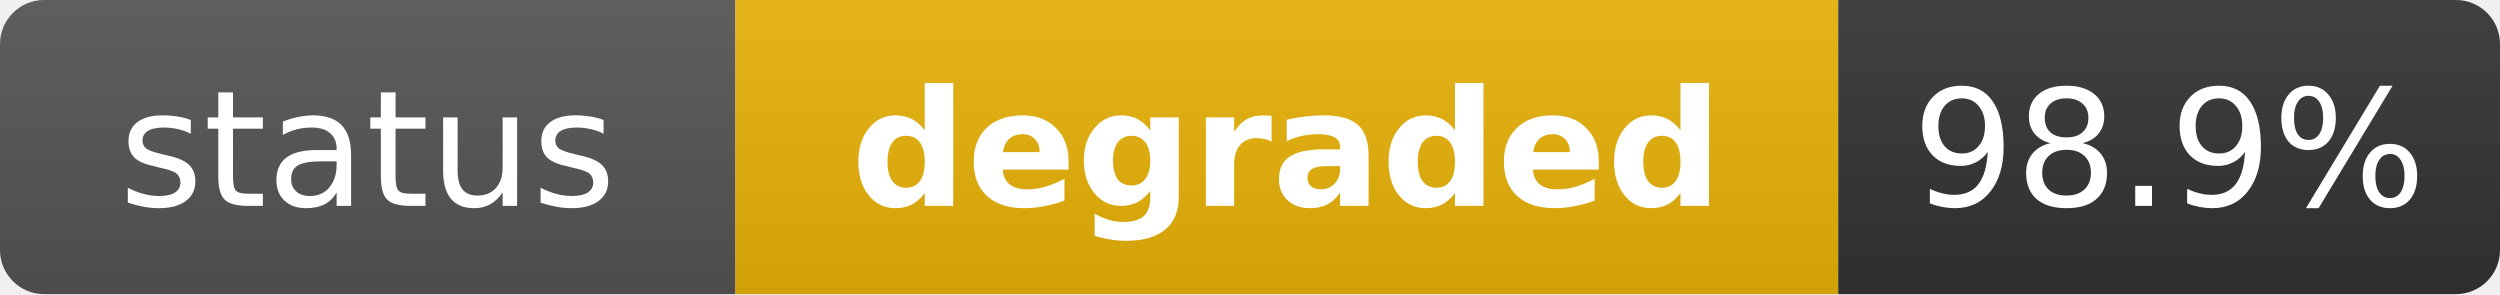
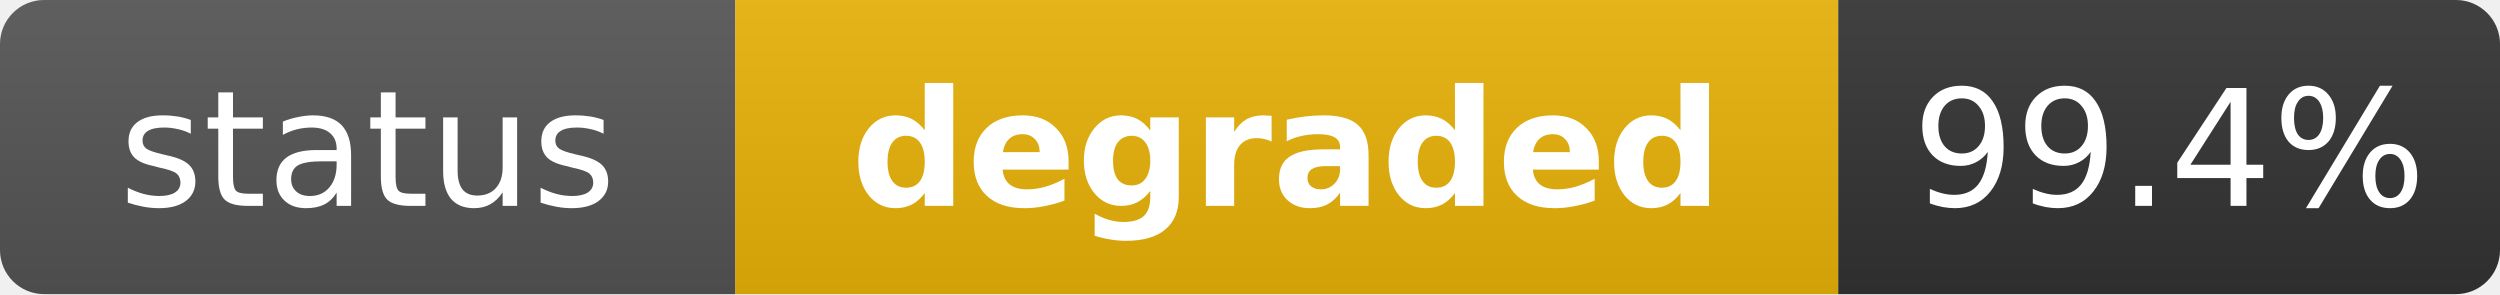
<svg xmlns="http://www.w3.org/2000/svg" width="170" height="20" role="img" aria-label="status: degraded">
  <linearGradient id="s" x2="0" y2="100%">
    <stop offset="0" stop-color="#bbb" stop-opacity=".1" />
    <stop offset="1" stop-opacity=".1" />
  </linearGradient>
  <clipPath id="r">
    <rect width="170" height="20" rx="3" fill="#fff" />
  </clipPath>
  <g clip-path="url(#r)">
    <rect width="50" height="20" fill="#555" />
    <rect x="50" width="75" height="20" fill="#eab308" />
    <rect x="125" width="45" height="20" fill="#333" />
    <rect width="170" height="20" fill="url(#s)" />
  </g>
  <g fill="#fff" text-anchor="middle" font-family="Verdana,Geneva,DejaVu Sans,sans-serif" text-rendering="geometricPrecision" font-size="11">
    <text x="25" y="14" fill="#fff">status</text>
    <text x="87.5" y="14" fill="#fff" font-weight="bold">degraded</text>
-     <text x="147.5" y="14" fill="#fff">98.9%</text>
+     <text x="147.5" y="14" fill="#fff">99.4%</text>
  </g>
</svg>
